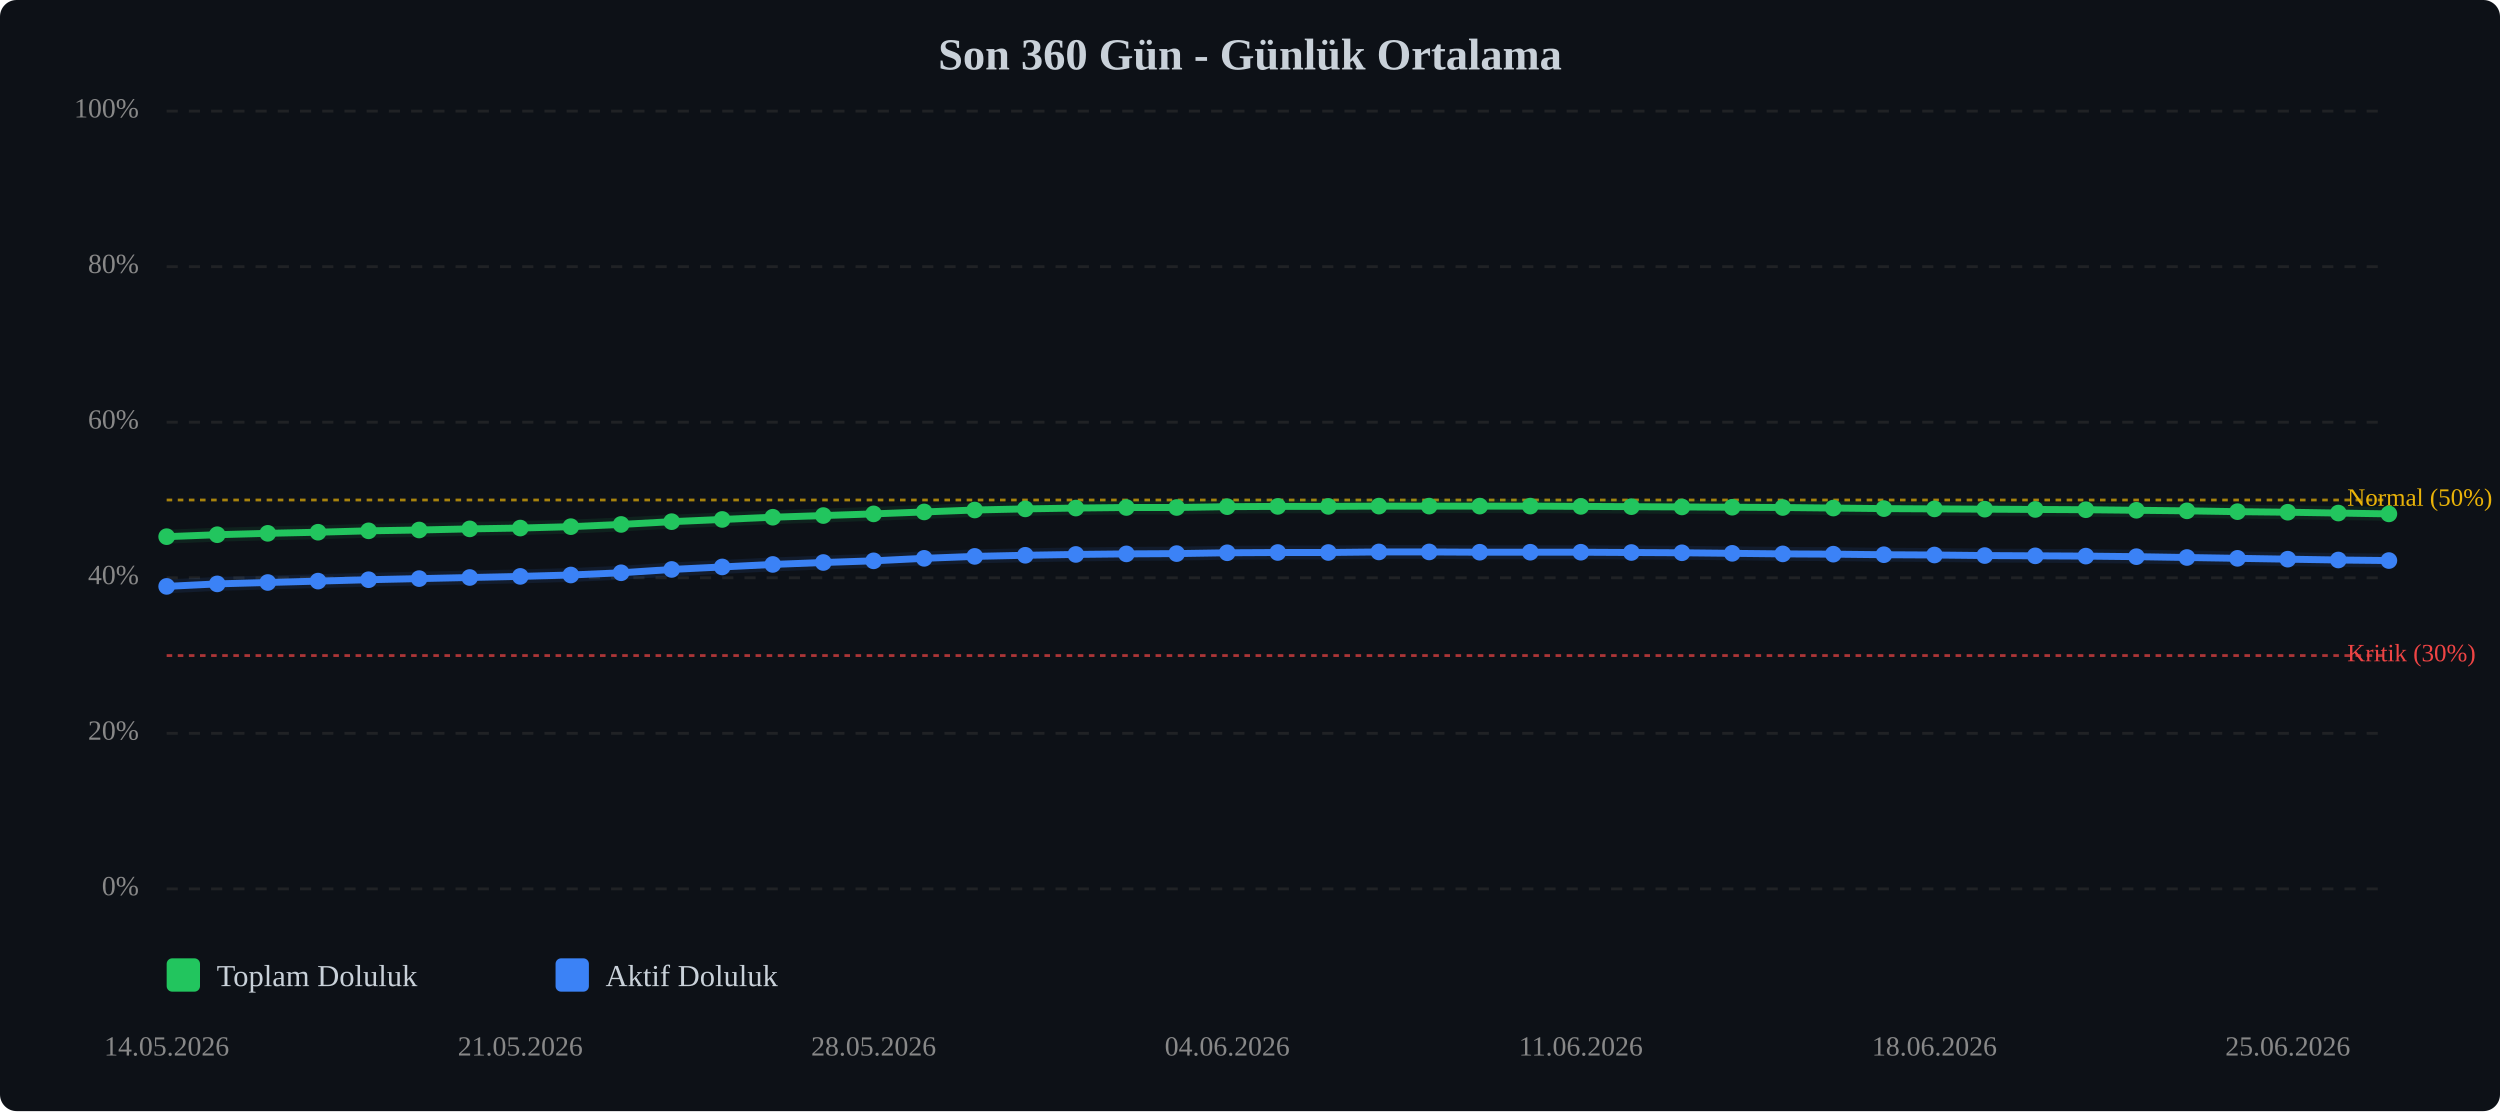
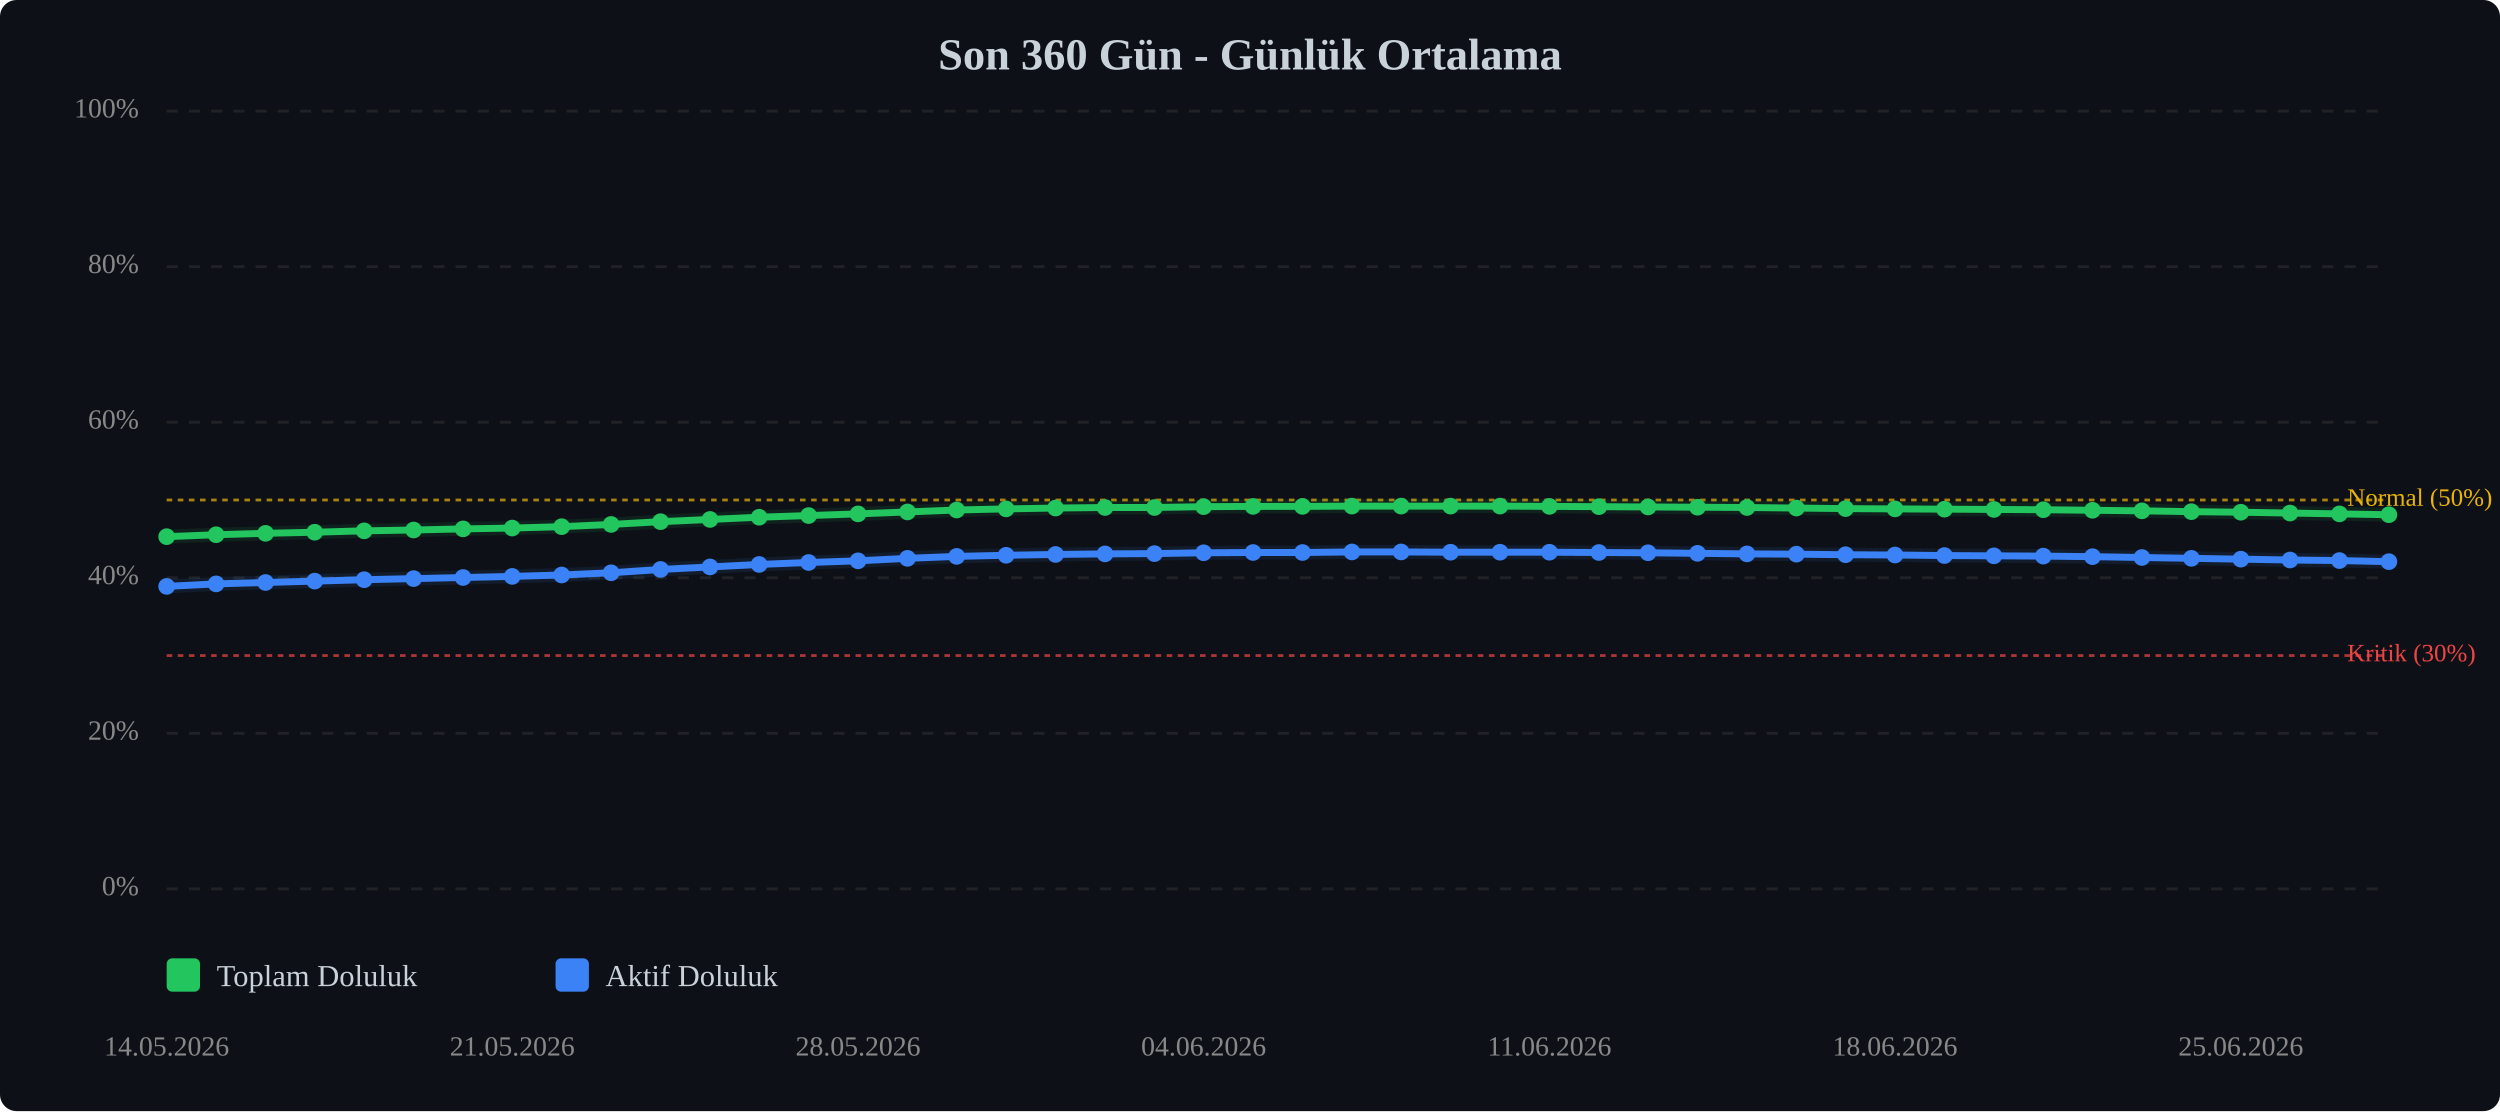
<svg xmlns="http://www.w3.org/2000/svg" viewBox="0 0 900 400" width="100%" style="max-width:900px;">
  <rect width="900" height="400" fill="#0d1117" rx="6" />
  <text x="450.0" y="25" text-anchor="middle" font-size="16" font-weight="bold" fill="#c9d1d9">Son 360 Gün - Günlük Ortalama</text>
  <line x1="60" y1="320.0" x2="860" y2="320.0" stroke="#333" stroke-width="1" stroke-dasharray="4,4" opacity="0.5" />
  <text x="50" y="320.0" text-anchor="end" dominant-baseline="middle" font-size="10" fill="#888">0%</text>
  <line x1="60" y1="264.0" x2="860" y2="264.0" stroke="#333" stroke-width="1" stroke-dasharray="4,4" opacity="0.5" />
  <text x="50" y="264.0" text-anchor="end" dominant-baseline="middle" font-size="10" fill="#888">20%</text>
  <line x1="60" y1="208.0" x2="860" y2="208.0" stroke="#333" stroke-width="1" stroke-dasharray="4,4" opacity="0.5" />
  <text x="50" y="208.0" text-anchor="end" dominant-baseline="middle" font-size="10" fill="#888">40%</text>
  <line x1="60" y1="152.0" x2="860" y2="152.0" stroke="#333" stroke-width="1" stroke-dasharray="4,4" opacity="0.5" />
  <text x="50" y="152.0" text-anchor="end" dominant-baseline="middle" font-size="10" fill="#888">60%</text>
  <line x1="60" y1="96.0" x2="860" y2="96.0" stroke="#333" stroke-width="1" stroke-dasharray="4,4" opacity="0.5" />
  <text x="50" y="96.0" text-anchor="end" dominant-baseline="middle" font-size="10" fill="#888">80%</text>
  <line x1="60" y1="40.0" x2="860" y2="40.0" stroke="#333" stroke-width="1" stroke-dasharray="4,4" opacity="0.5" />
  <text x="50" y="40.0" text-anchor="end" dominant-baseline="middle" font-size="10" fill="#888">100%</text>
  <line x1="60" y1="236.0" x2="860" y2="236.0" stroke="#ef4444" stroke-width="1" stroke-dasharray="2,2" opacity="0.7" />
  <text x="845" y="236.0" dominant-baseline="middle" font-size="9" fill="#ef4444">Kritik (30%)</text>
  <line x1="60" y1="180.0" x2="860" y2="180.0" stroke="#eab308" stroke-width="1" stroke-dasharray="2,2" opacity="0.7" />
  <text x="845" y="180.0" dominant-baseline="middle" font-size="9" fill="#eab308">Normal (50%)</text>
-   <polyline points="60.0,193.2 78.2,192.5 96.4,192.0 114.5,191.6 132.7,191.1 150.9,190.8 169.1,190.4 187.3,190.1 205.5,189.6 223.6,188.8 241.8,187.8 260.0,187.0 278.2,186.2 296.4,185.6 314.5,185.0 332.7,184.3 350.9,183.6 369.1,183.2 387.3,182.9 405.5,182.7 423.6,182.7 441.8,182.4 460.0,182.3 478.2,182.3 496.4,182.2 514.5,182.2 532.7,182.2 550.9,182.2 569.1,182.3 587.3,182.4 605.5,182.5 623.6,182.6 641.8,182.7 660.0,182.9 678.2,183.1 696.4,183.2 714.5,183.3 732.7,183.4 750.9,183.5 769.1,183.7 787.3,183.9 805.5,184.2 823.6,184.4 841.8,184.7 860.0,185.0" fill="none" stroke="#22c55e" stroke-width="2.5" stroke-linecap="round" stroke-linejoin="round" />
-   <polyline points="60.0,193.2 78.2,192.5 96.4,192.0 114.5,191.6 132.7,191.1 150.9,190.8 169.1,190.4 187.3,190.1 205.5,189.6 223.6,188.8 241.8,187.8 260.0,187.0 278.2,186.2 296.4,185.6 314.5,185.0 332.7,184.3 350.9,183.6 369.1,183.2 387.3,182.9 405.5,182.7 423.6,182.7 441.8,182.4 460.0,182.3 478.2,182.3 496.4,182.2 514.5,182.2 532.7,182.2 550.9,182.2 569.1,182.3 587.3,182.4 605.5,182.5 623.6,182.6 641.8,182.7 660.0,182.9 678.2,183.1 696.4,183.2 714.5,183.3 732.7,183.4 750.9,183.5 769.1,183.7 787.3,183.9 805.5,184.2 823.6,184.4 841.8,184.7 860.0,185.0" fill="none" stroke="#22c55e" stroke-width="5" opacity="0.1" stroke-linecap="round" stroke-linejoin="round" />
-   <polyline points="60.0,211.1 78.2,210.2 96.4,209.7 114.5,209.2 132.7,208.7 150.9,208.3 169.1,207.9 187.3,207.5 205.5,207.0 223.6,206.2 241.8,205.0 260.0,204.1 278.2,203.2 296.4,202.5 314.5,201.9 332.7,201.0 350.9,200.3 369.1,199.9 387.3,199.6 405.5,199.4 423.6,199.3 441.8,199.0 460.0,198.9 478.2,198.9 496.4,198.7 514.5,198.7 532.7,198.8 550.9,198.8 569.1,198.8 587.3,198.9 605.5,199.0 623.6,199.2 641.8,199.4 660.0,199.5 678.2,199.7 696.4,199.8 714.5,200.0 732.7,200.1 750.9,200.2 769.1,200.4 787.3,200.7 805.5,201.0 823.6,201.3 841.8,201.6 860.0,201.8" fill="none" stroke="#3b82f6" stroke-width="2.5" stroke-linecap="round" stroke-linejoin="round" />
-   <polyline points="60.0,211.1 78.2,210.2 96.4,209.7 114.5,209.2 132.7,208.7 150.9,208.3 169.1,207.9 187.3,207.5 205.5,207.0 223.6,206.2 241.8,205.0 260.0,204.1 278.2,203.2 296.4,202.5 314.5,201.9 332.7,201.0 350.9,200.3 369.1,199.9 387.3,199.6 405.5,199.4 423.6,199.3 441.8,199.0 460.0,198.9 478.2,198.9 496.4,198.7 514.5,198.7 532.7,198.8 550.9,198.8 569.1,198.8 587.3,198.9 605.5,199.0 623.6,199.2 641.8,199.4 660.0,199.5 678.2,199.7 696.4,199.8 714.5,200.0 732.7,200.1 750.9,200.2 769.1,200.4 787.3,200.7 805.5,201.0 823.6,201.3 841.8,201.6 860.0,201.8" fill="none" stroke="#3b82f6" stroke-width="5" opacity="0.1" stroke-linecap="round" stroke-linejoin="round" />
+   <polyline points="60.0,193.2 77.8,192.5 95.6,192.0 113.3,191.6 131.1,191.1 148.9,190.8 166.7,190.4 184.4,190.1 202.2,189.6 220.0,188.8 237.8,187.8 255.6,187.0 273.3,186.2 291.1,185.6 308.9,185.0 326.7,184.3 344.4,183.6 362.2,183.2 380.0,182.9 397.8,182.7 415.6,182.7 433.3,182.4 451.1,182.3 468.9,182.3 486.7,182.2 504.4,182.2 522.2,182.2 540.0,182.2 557.8,182.3 575.6,182.4 593.3,182.5 611.1,182.6 628.9,182.7 646.7,182.9 664.4,183.1 682.2,183.2 700.0,183.3 717.8,183.4 735.6,183.5 753.3,183.7 771.1,183.9 788.9,184.2 806.7,184.4 824.4,184.7 842.2,185.0 860.0,185.3" fill="none" stroke="#22c55e" stroke-width="2.5" stroke-linecap="round" stroke-linejoin="round" />
+   <polyline points="60.0,193.2 77.8,192.5 95.6,192.0 113.3,191.6 131.1,191.1 148.9,190.8 166.7,190.4 184.4,190.1 202.2,189.6 220.0,188.8 237.8,187.8 255.6,187.0 273.3,186.2 291.1,185.6 308.9,185.0 326.7,184.3 344.4,183.6 362.2,183.2 380.0,182.9 397.8,182.7 415.6,182.7 433.3,182.4 451.1,182.3 468.9,182.3 486.7,182.2 504.4,182.2 522.2,182.2 540.0,182.2 557.8,182.3 575.6,182.4 593.3,182.5 611.1,182.6 628.9,182.7 646.7,182.9 664.4,183.1 682.2,183.2 700.0,183.3 717.8,183.4 735.6,183.5 753.3,183.7 771.1,183.9 788.9,184.2 806.7,184.4 824.4,184.7 842.2,185.0 860.0,185.3" fill="none" stroke="#22c55e" stroke-width="5" opacity="0.1" stroke-linecap="round" stroke-linejoin="round" />
+   <polyline points="60.0,211.1 77.8,210.2 95.6,209.7 113.3,209.2 131.1,208.7 148.9,208.3 166.7,207.9 184.4,207.5 202.2,207.0 220.0,206.2 237.8,205.0 255.6,204.1 273.3,203.2 291.1,202.5 308.9,201.9 326.7,201.0 344.4,200.3 362.2,199.9 380.0,199.6 397.8,199.4 415.6,199.3 433.3,199.0 451.1,198.9 468.9,198.9 486.7,198.7 504.4,198.7 522.2,198.8 540.0,198.8 557.8,198.8 575.6,198.9 593.3,199.0 611.1,199.2 628.9,199.4 646.7,199.5 664.4,199.7 682.2,199.8 700.0,200.0 717.8,200.1 735.6,200.2 753.3,200.4 771.1,200.7 788.9,201.0 806.7,201.3 824.4,201.6 842.2,201.8 860.0,202.2" fill="none" stroke="#3b82f6" stroke-width="2.5" stroke-linecap="round" stroke-linejoin="round" />
+   <polyline points="60.0,211.1 77.8,210.2 95.6,209.7 113.3,209.2 131.1,208.7 148.9,208.3 166.7,207.9 184.4,207.5 202.2,207.0 220.0,206.2 237.8,205.0 255.6,204.1 273.3,203.2 291.1,202.5 308.9,201.9 326.7,201.0 344.4,200.3 362.2,199.9 380.0,199.6 397.8,199.4 415.6,199.3 433.3,199.0 451.1,198.9 468.9,198.9 486.7,198.7 504.4,198.7 522.2,198.8 540.0,198.8 557.8,198.8 575.6,198.9 593.3,199.0 611.1,199.2 628.9,199.4 646.7,199.5 664.4,199.7 682.2,199.8 700.0,200.0 717.8,200.1 735.6,200.2 753.3,200.4 771.1,200.7 788.9,201.0 806.7,201.3 824.4,201.6 842.2,201.8 860.0,202.2" fill="none" stroke="#3b82f6" stroke-width="5" opacity="0.1" stroke-linecap="round" stroke-linejoin="round" />
  <circle cx="60.0" cy="193.2" r="3" fill="#22c55e" />
-   <circle cx="78.2" cy="192.5" r="3" fill="#22c55e" />
-   <circle cx="96.4" cy="192.0" r="3" fill="#22c55e" />
-   <circle cx="114.5" cy="191.6" r="3" fill="#22c55e" />
-   <circle cx="132.7" cy="191.1" r="3" fill="#22c55e" />
-   <circle cx="150.9" cy="190.8" r="3" fill="#22c55e" />
-   <circle cx="169.1" cy="190.4" r="3" fill="#22c55e" />
-   <circle cx="187.3" cy="190.1" r="3" fill="#22c55e" />
-   <circle cx="205.5" cy="189.6" r="3" fill="#22c55e" />
-   <circle cx="223.6" cy="188.8" r="3" fill="#22c55e" />
-   <circle cx="241.8" cy="187.8" r="3" fill="#22c55e" />
-   <circle cx="260.0" cy="187.0" r="3" fill="#22c55e" />
-   <circle cx="278.2" cy="186.2" r="3" fill="#22c55e" />
-   <circle cx="296.4" cy="185.6" r="3" fill="#22c55e" />
-   <circle cx="314.5" cy="185.0" r="3" fill="#22c55e" />
-   <circle cx="332.7" cy="184.3" r="3" fill="#22c55e" />
-   <circle cx="350.9" cy="183.6" r="3" fill="#22c55e" />
-   <circle cx="369.1" cy="183.2" r="3" fill="#22c55e" />
-   <circle cx="387.3" cy="182.9" r="3" fill="#22c55e" />
-   <circle cx="405.5" cy="182.7" r="3" fill="#22c55e" />
-   <circle cx="423.6" cy="182.7" r="3" fill="#22c55e" />
-   <circle cx="441.8" cy="182.4" r="3" fill="#22c55e" />
-   <circle cx="460.0" cy="182.3" r="3" fill="#22c55e" />
-   <circle cx="478.2" cy="182.3" r="3" fill="#22c55e" />
-   <circle cx="496.4" cy="182.2" r="3" fill="#22c55e" />
-   <circle cx="514.5" cy="182.2" r="3" fill="#22c55e" />
-   <circle cx="532.7" cy="182.2" r="3" fill="#22c55e" />
-   <circle cx="550.9" cy="182.2" r="3" fill="#22c55e" />
-   <circle cx="569.1" cy="182.3" r="3" fill="#22c55e" />
-   <circle cx="587.3" cy="182.4" r="3" fill="#22c55e" />
-   <circle cx="605.5" cy="182.5" r="3" fill="#22c55e" />
-   <circle cx="623.6" cy="182.6" r="3" fill="#22c55e" />
-   <circle cx="641.8" cy="182.7" r="3" fill="#22c55e" />
-   <circle cx="660.0" cy="182.9" r="3" fill="#22c55e" />
-   <circle cx="678.2" cy="183.1" r="3" fill="#22c55e" />
-   <circle cx="696.4" cy="183.2" r="3" fill="#22c55e" />
-   <circle cx="714.5" cy="183.3" r="3" fill="#22c55e" />
-   <circle cx="732.7" cy="183.4" r="3" fill="#22c55e" />
-   <circle cx="750.9" cy="183.5" r="3" fill="#22c55e" />
-   <circle cx="769.1" cy="183.7" r="3" fill="#22c55e" />
-   <circle cx="787.3" cy="183.9" r="3" fill="#22c55e" />
-   <circle cx="805.5" cy="184.2" r="3" fill="#22c55e" />
-   <circle cx="823.6" cy="184.4" r="3" fill="#22c55e" />
-   <circle cx="841.8" cy="184.7" r="3" fill="#22c55e" />
-   <circle cx="860.0" cy="185.0" r="3" fill="#22c55e" />
+   <circle cx="77.8" cy="192.5" r="3" fill="#22c55e" />
+   <circle cx="95.6" cy="192.0" r="3" fill="#22c55e" />
+   <circle cx="113.3" cy="191.6" r="3" fill="#22c55e" />
+   <circle cx="131.1" cy="191.1" r="3" fill="#22c55e" />
+   <circle cx="148.9" cy="190.8" r="3" fill="#22c55e" />
+   <circle cx="166.7" cy="190.4" r="3" fill="#22c55e" />
+   <circle cx="184.4" cy="190.1" r="3" fill="#22c55e" />
+   <circle cx="202.2" cy="189.6" r="3" fill="#22c55e" />
+   <circle cx="220.0" cy="188.8" r="3" fill="#22c55e" />
+   <circle cx="237.8" cy="187.8" r="3" fill="#22c55e" />
+   <circle cx="255.6" cy="187.0" r="3" fill="#22c55e" />
+   <circle cx="273.3" cy="186.2" r="3" fill="#22c55e" />
+   <circle cx="291.1" cy="185.6" r="3" fill="#22c55e" />
+   <circle cx="308.9" cy="185.0" r="3" fill="#22c55e" />
+   <circle cx="326.7" cy="184.3" r="3" fill="#22c55e" />
+   <circle cx="344.4" cy="183.6" r="3" fill="#22c55e" />
+   <circle cx="362.2" cy="183.2" r="3" fill="#22c55e" />
+   <circle cx="380.0" cy="182.9" r="3" fill="#22c55e" />
+   <circle cx="397.8" cy="182.7" r="3" fill="#22c55e" />
+   <circle cx="415.6" cy="182.7" r="3" fill="#22c55e" />
+   <circle cx="433.3" cy="182.4" r="3" fill="#22c55e" />
+   <circle cx="451.1" cy="182.3" r="3" fill="#22c55e" />
+   <circle cx="468.9" cy="182.3" r="3" fill="#22c55e" />
+   <circle cx="486.7" cy="182.2" r="3" fill="#22c55e" />
+   <circle cx="504.4" cy="182.2" r="3" fill="#22c55e" />
+   <circle cx="522.2" cy="182.2" r="3" fill="#22c55e" />
+   <circle cx="540.0" cy="182.2" r="3" fill="#22c55e" />
+   <circle cx="557.8" cy="182.3" r="3" fill="#22c55e" />
+   <circle cx="575.6" cy="182.4" r="3" fill="#22c55e" />
+   <circle cx="593.3" cy="182.5" r="3" fill="#22c55e" />
+   <circle cx="611.1" cy="182.6" r="3" fill="#22c55e" />
+   <circle cx="628.9" cy="182.7" r="3" fill="#22c55e" />
+   <circle cx="646.7" cy="182.9" r="3" fill="#22c55e" />
+   <circle cx="664.4" cy="183.1" r="3" fill="#22c55e" />
+   <circle cx="682.2" cy="183.2" r="3" fill="#22c55e" />
+   <circle cx="700.0" cy="183.3" r="3" fill="#22c55e" />
+   <circle cx="717.8" cy="183.4" r="3" fill="#22c55e" />
+   <circle cx="735.6" cy="183.5" r="3" fill="#22c55e" />
+   <circle cx="753.3" cy="183.7" r="3" fill="#22c55e" />
+   <circle cx="771.1" cy="183.9" r="3" fill="#22c55e" />
+   <circle cx="788.9" cy="184.2" r="3" fill="#22c55e" />
+   <circle cx="806.7" cy="184.4" r="3" fill="#22c55e" />
+   <circle cx="824.4" cy="184.7" r="3" fill="#22c55e" />
+   <circle cx="842.2" cy="185.0" r="3" fill="#22c55e" />
+   <circle cx="860.0" cy="185.3" r="3" fill="#22c55e" />
  <circle cx="60.0" cy="211.1" r="3" fill="#3b82f6" />
-   <circle cx="78.2" cy="210.2" r="3" fill="#3b82f6" />
-   <circle cx="96.4" cy="209.7" r="3" fill="#3b82f6" />
-   <circle cx="114.5" cy="209.2" r="3" fill="#3b82f6" />
-   <circle cx="132.7" cy="208.7" r="3" fill="#3b82f6" />
-   <circle cx="150.9" cy="208.3" r="3" fill="#3b82f6" />
-   <circle cx="169.1" cy="207.9" r="3" fill="#3b82f6" />
-   <circle cx="187.3" cy="207.5" r="3" fill="#3b82f6" />
-   <circle cx="205.5" cy="207.0" r="3" fill="#3b82f6" />
-   <circle cx="223.6" cy="206.2" r="3" fill="#3b82f6" />
-   <circle cx="241.8" cy="205.0" r="3" fill="#3b82f6" />
-   <circle cx="260.0" cy="204.1" r="3" fill="#3b82f6" />
-   <circle cx="278.2" cy="203.2" r="3" fill="#3b82f6" />
-   <circle cx="296.4" cy="202.5" r="3" fill="#3b82f6" />
-   <circle cx="314.5" cy="201.9" r="3" fill="#3b82f6" />
-   <circle cx="332.7" cy="201.0" r="3" fill="#3b82f6" />
-   <circle cx="350.9" cy="200.3" r="3" fill="#3b82f6" />
-   <circle cx="369.1" cy="199.9" r="3" fill="#3b82f6" />
-   <circle cx="387.3" cy="199.6" r="3" fill="#3b82f6" />
-   <circle cx="405.5" cy="199.4" r="3" fill="#3b82f6" />
-   <circle cx="423.6" cy="199.3" r="3" fill="#3b82f6" />
-   <circle cx="441.8" cy="199.0" r="3" fill="#3b82f6" />
-   <circle cx="460.0" cy="198.9" r="3" fill="#3b82f6" />
-   <circle cx="478.2" cy="198.9" r="3" fill="#3b82f6" />
-   <circle cx="496.4" cy="198.7" r="3" fill="#3b82f6" />
-   <circle cx="514.5" cy="198.7" r="3" fill="#3b82f6" />
-   <circle cx="532.7" cy="198.8" r="3" fill="#3b82f6" />
-   <circle cx="550.9" cy="198.8" r="3" fill="#3b82f6" />
-   <circle cx="569.1" cy="198.8" r="3" fill="#3b82f6" />
-   <circle cx="587.3" cy="198.9" r="3" fill="#3b82f6" />
-   <circle cx="605.5" cy="199.0" r="3" fill="#3b82f6" />
-   <circle cx="623.6" cy="199.2" r="3" fill="#3b82f6" />
-   <circle cx="641.8" cy="199.4" r="3" fill="#3b82f6" />
-   <circle cx="660.0" cy="199.5" r="3" fill="#3b82f6" />
-   <circle cx="678.2" cy="199.7" r="3" fill="#3b82f6" />
-   <circle cx="696.4" cy="199.8" r="3" fill="#3b82f6" />
-   <circle cx="714.5" cy="200.0" r="3" fill="#3b82f6" />
-   <circle cx="732.7" cy="200.1" r="3" fill="#3b82f6" />
-   <circle cx="750.9" cy="200.2" r="3" fill="#3b82f6" />
-   <circle cx="769.1" cy="200.4" r="3" fill="#3b82f6" />
-   <circle cx="787.3" cy="200.7" r="3" fill="#3b82f6" />
-   <circle cx="805.5" cy="201.0" r="3" fill="#3b82f6" />
-   <circle cx="823.6" cy="201.3" r="3" fill="#3b82f6" />
-   <circle cx="841.8" cy="201.6" r="3" fill="#3b82f6" />
-   <circle cx="860.0" cy="201.8" r="3" fill="#3b82f6" />
+   <circle cx="77.8" cy="210.2" r="3" fill="#3b82f6" />
+   <circle cx="95.6" cy="209.7" r="3" fill="#3b82f6" />
+   <circle cx="113.3" cy="209.2" r="3" fill="#3b82f6" />
+   <circle cx="131.1" cy="208.7" r="3" fill="#3b82f6" />
+   <circle cx="148.9" cy="208.3" r="3" fill="#3b82f6" />
+   <circle cx="166.7" cy="207.9" r="3" fill="#3b82f6" />
+   <circle cx="184.4" cy="207.5" r="3" fill="#3b82f6" />
+   <circle cx="202.2" cy="207.0" r="3" fill="#3b82f6" />
+   <circle cx="220.0" cy="206.2" r="3" fill="#3b82f6" />
+   <circle cx="237.8" cy="205.0" r="3" fill="#3b82f6" />
+   <circle cx="255.6" cy="204.1" r="3" fill="#3b82f6" />
+   <circle cx="273.3" cy="203.2" r="3" fill="#3b82f6" />
+   <circle cx="291.1" cy="202.5" r="3" fill="#3b82f6" />
+   <circle cx="308.9" cy="201.9" r="3" fill="#3b82f6" />
+   <circle cx="326.7" cy="201.0" r="3" fill="#3b82f6" />
+   <circle cx="344.4" cy="200.3" r="3" fill="#3b82f6" />
+   <circle cx="362.2" cy="199.9" r="3" fill="#3b82f6" />
+   <circle cx="380.0" cy="199.6" r="3" fill="#3b82f6" />
+   <circle cx="397.8" cy="199.4" r="3" fill="#3b82f6" />
+   <circle cx="415.6" cy="199.3" r="3" fill="#3b82f6" />
+   <circle cx="433.3" cy="199.0" r="3" fill="#3b82f6" />
+   <circle cx="451.1" cy="198.9" r="3" fill="#3b82f6" />
+   <circle cx="468.9" cy="198.9" r="3" fill="#3b82f6" />
+   <circle cx="486.7" cy="198.7" r="3" fill="#3b82f6" />
+   <circle cx="504.4" cy="198.7" r="3" fill="#3b82f6" />
+   <circle cx="522.2" cy="198.8" r="3" fill="#3b82f6" />
+   <circle cx="540.0" cy="198.8" r="3" fill="#3b82f6" />
+   <circle cx="557.8" cy="198.8" r="3" fill="#3b82f6" />
+   <circle cx="575.6" cy="198.9" r="3" fill="#3b82f6" />
+   <circle cx="593.3" cy="199.0" r="3" fill="#3b82f6" />
+   <circle cx="611.1" cy="199.2" r="3" fill="#3b82f6" />
+   <circle cx="628.9" cy="199.4" r="3" fill="#3b82f6" />
+   <circle cx="646.7" cy="199.5" r="3" fill="#3b82f6" />
+   <circle cx="664.4" cy="199.7" r="3" fill="#3b82f6" />
+   <circle cx="682.2" cy="199.8" r="3" fill="#3b82f6" />
+   <circle cx="700.0" cy="200.0" r="3" fill="#3b82f6" />
+   <circle cx="717.8" cy="200.1" r="3" fill="#3b82f6" />
+   <circle cx="735.6" cy="200.2" r="3" fill="#3b82f6" />
+   <circle cx="753.3" cy="200.4" r="3" fill="#3b82f6" />
+   <circle cx="771.1" cy="200.7" r="3" fill="#3b82f6" />
+   <circle cx="788.9" cy="201.0" r="3" fill="#3b82f6" />
+   <circle cx="806.7" cy="201.3" r="3" fill="#3b82f6" />
+   <circle cx="824.4" cy="201.6" r="3" fill="#3b82f6" />
+   <circle cx="842.2" cy="201.8" r="3" fill="#3b82f6" />
+   <circle cx="860.0" cy="202.2" r="3" fill="#3b82f6" />
  <text x="60.0" y="380" text-anchor="middle" font-size="10" fill="#888">14.05.2026</text>
-   <text x="187.3" y="380" text-anchor="middle" font-size="10" fill="#888">21.05.2026</text>
-   <text x="314.5" y="380" text-anchor="middle" font-size="10" fill="#888">28.05.2026</text>
-   <text x="441.8" y="380" text-anchor="middle" font-size="10" fill="#888">04.06.2026</text>
-   <text x="569.1" y="380" text-anchor="middle" font-size="10" fill="#888">11.06.2026</text>
-   <text x="696.4" y="380" text-anchor="middle" font-size="10" fill="#888">18.06.2026</text>
-   <text x="823.6" y="380" text-anchor="middle" font-size="10" fill="#888">25.06.2026</text>
+   <text x="184.4" y="380" text-anchor="middle" font-size="10" fill="#888">21.05.2026</text>
+   <text x="308.9" y="380" text-anchor="middle" font-size="10" fill="#888">28.05.2026</text>
+   <text x="433.3" y="380" text-anchor="middle" font-size="10" fill="#888">04.06.2026</text>
+   <text x="557.8" y="380" text-anchor="middle" font-size="10" fill="#888">11.06.2026</text>
+   <text x="682.2" y="380" text-anchor="middle" font-size="10" fill="#888">18.06.2026</text>
+   <text x="806.7" y="380" text-anchor="middle" font-size="10" fill="#888">25.06.2026</text>
  <g transform="translate(60, 345)">
    <rect x="0" y="0" width="12" height="12" fill="#22c55e" rx="2" />
    <text x="18" y="10" font-size="11" fill="#c9d1d9">Toplam Doluluk</text>
    <rect x="140" y="0" width="12" height="12" fill="#3b82f6" rx="2" />
    <text x="158" y="10" font-size="11" fill="#c9d1d9">Aktif Doluluk</text>
  </g>
</svg>
